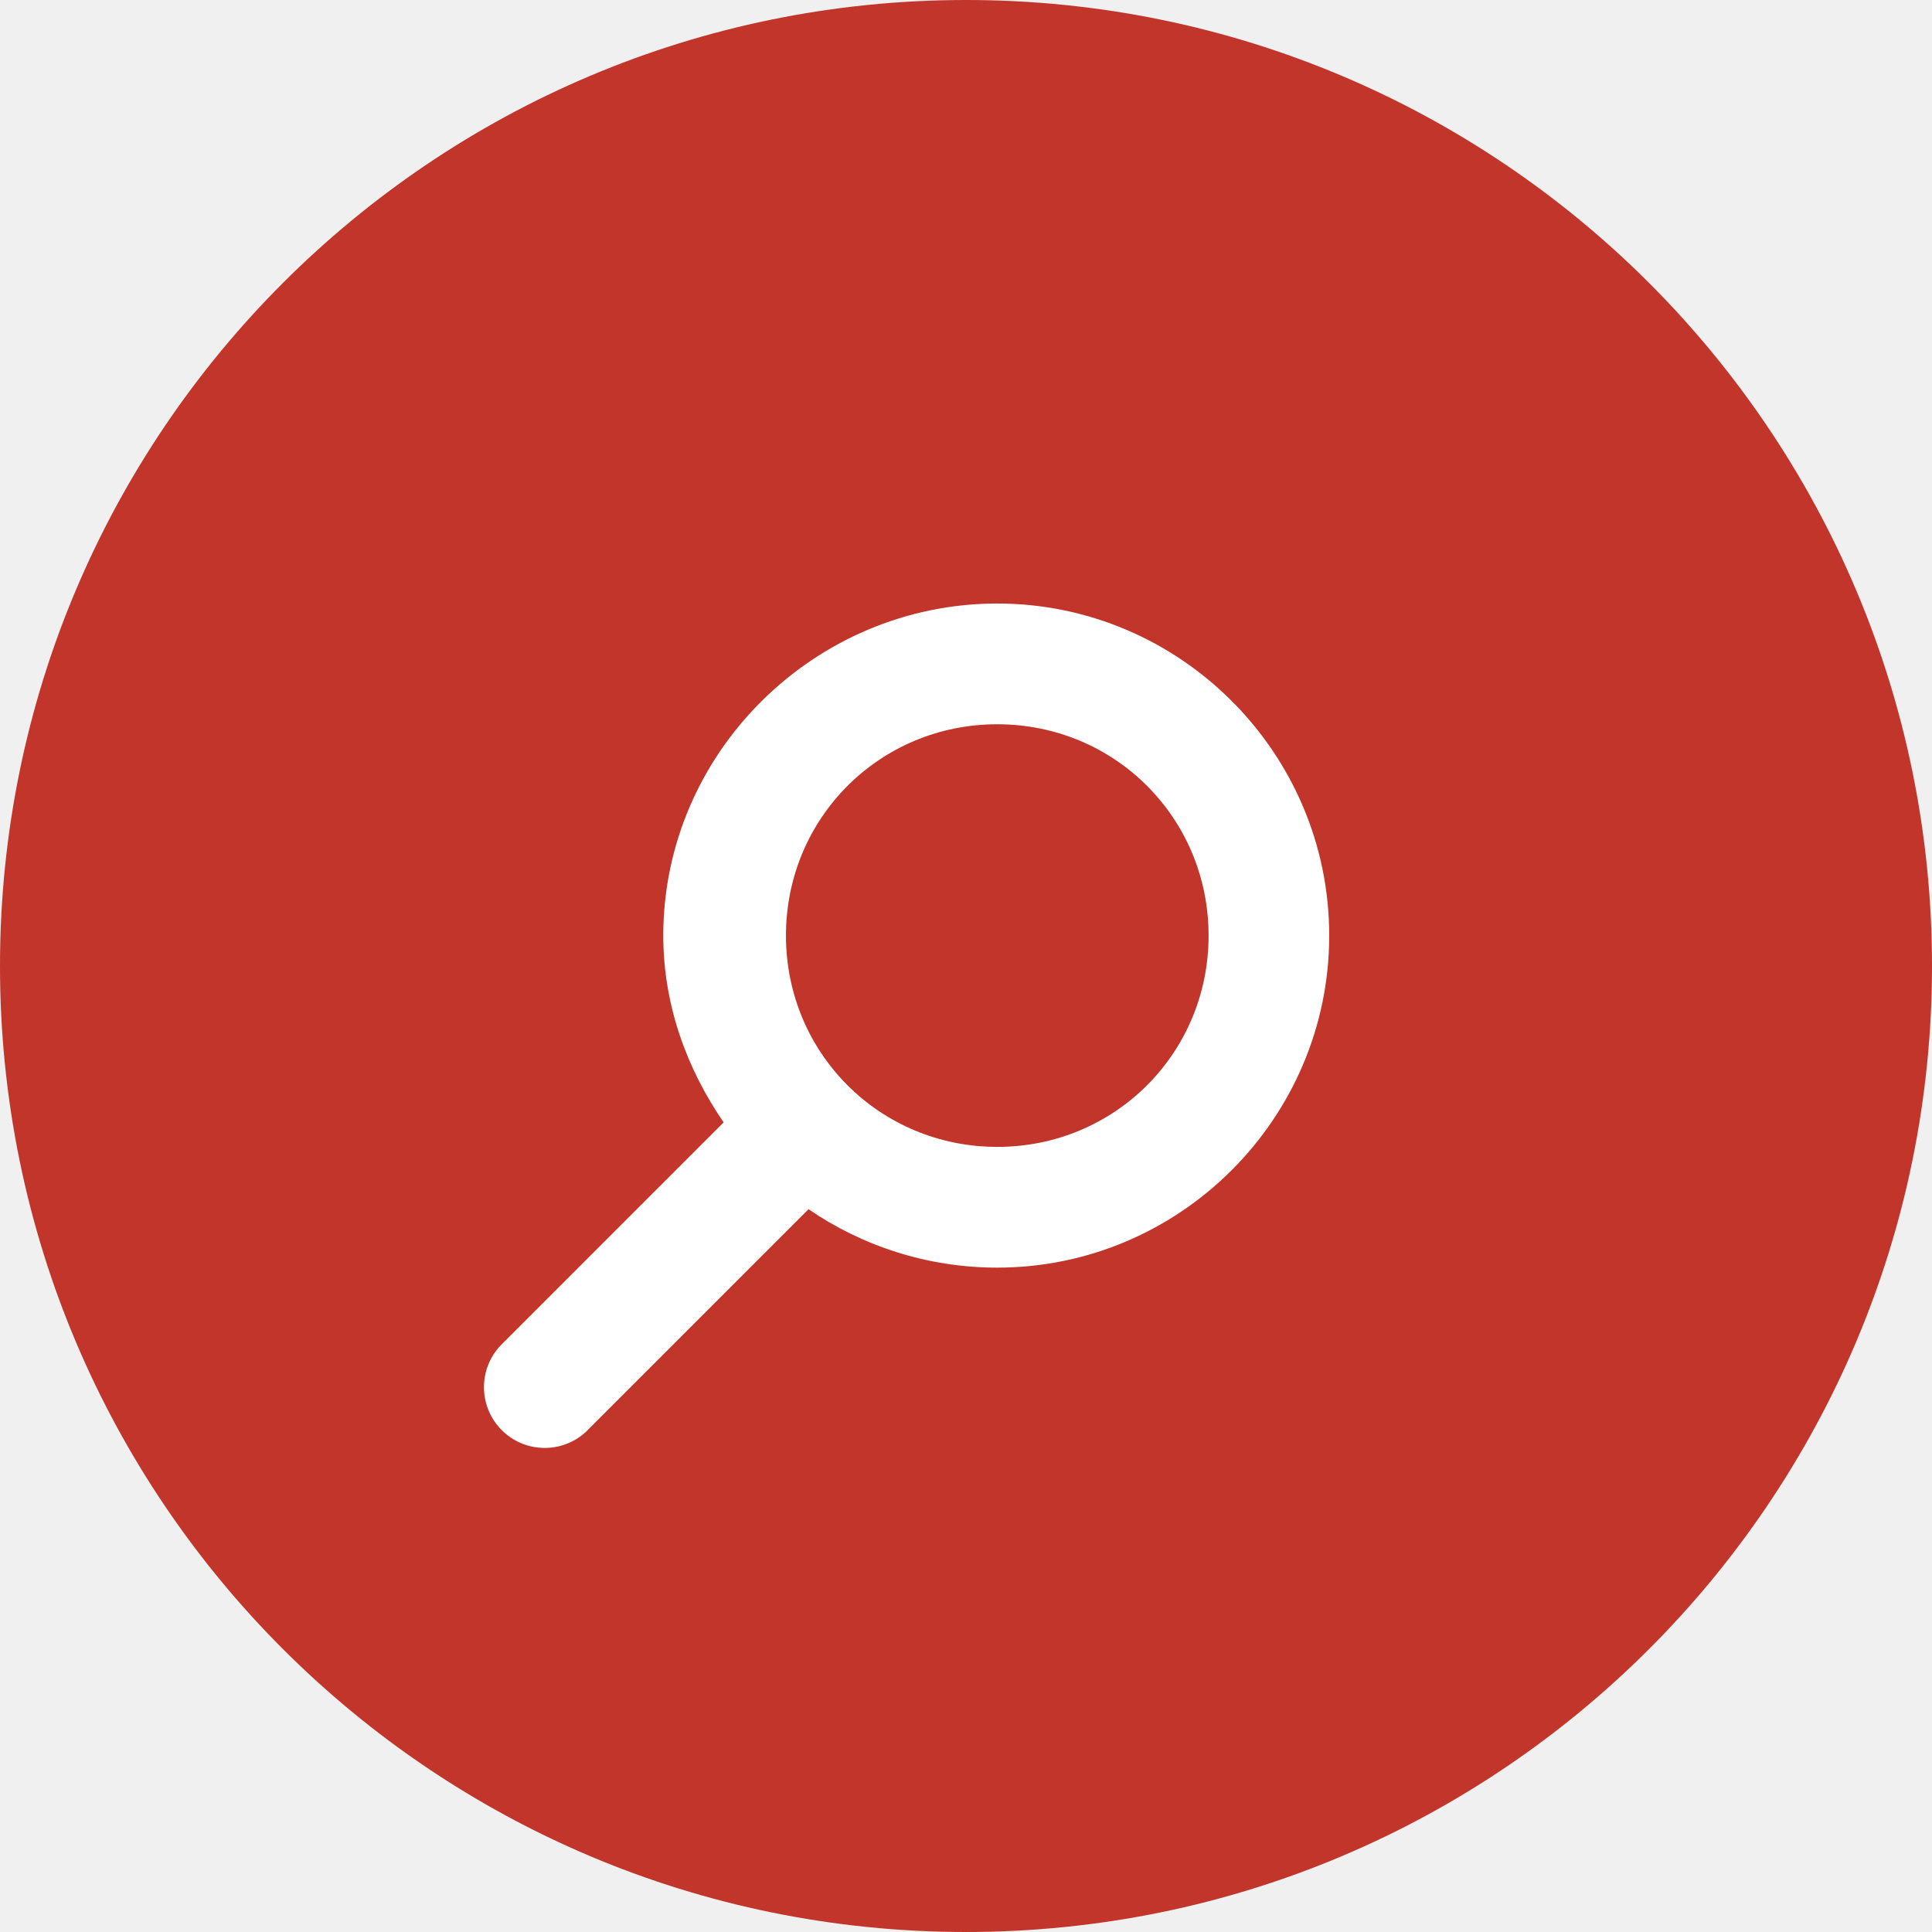
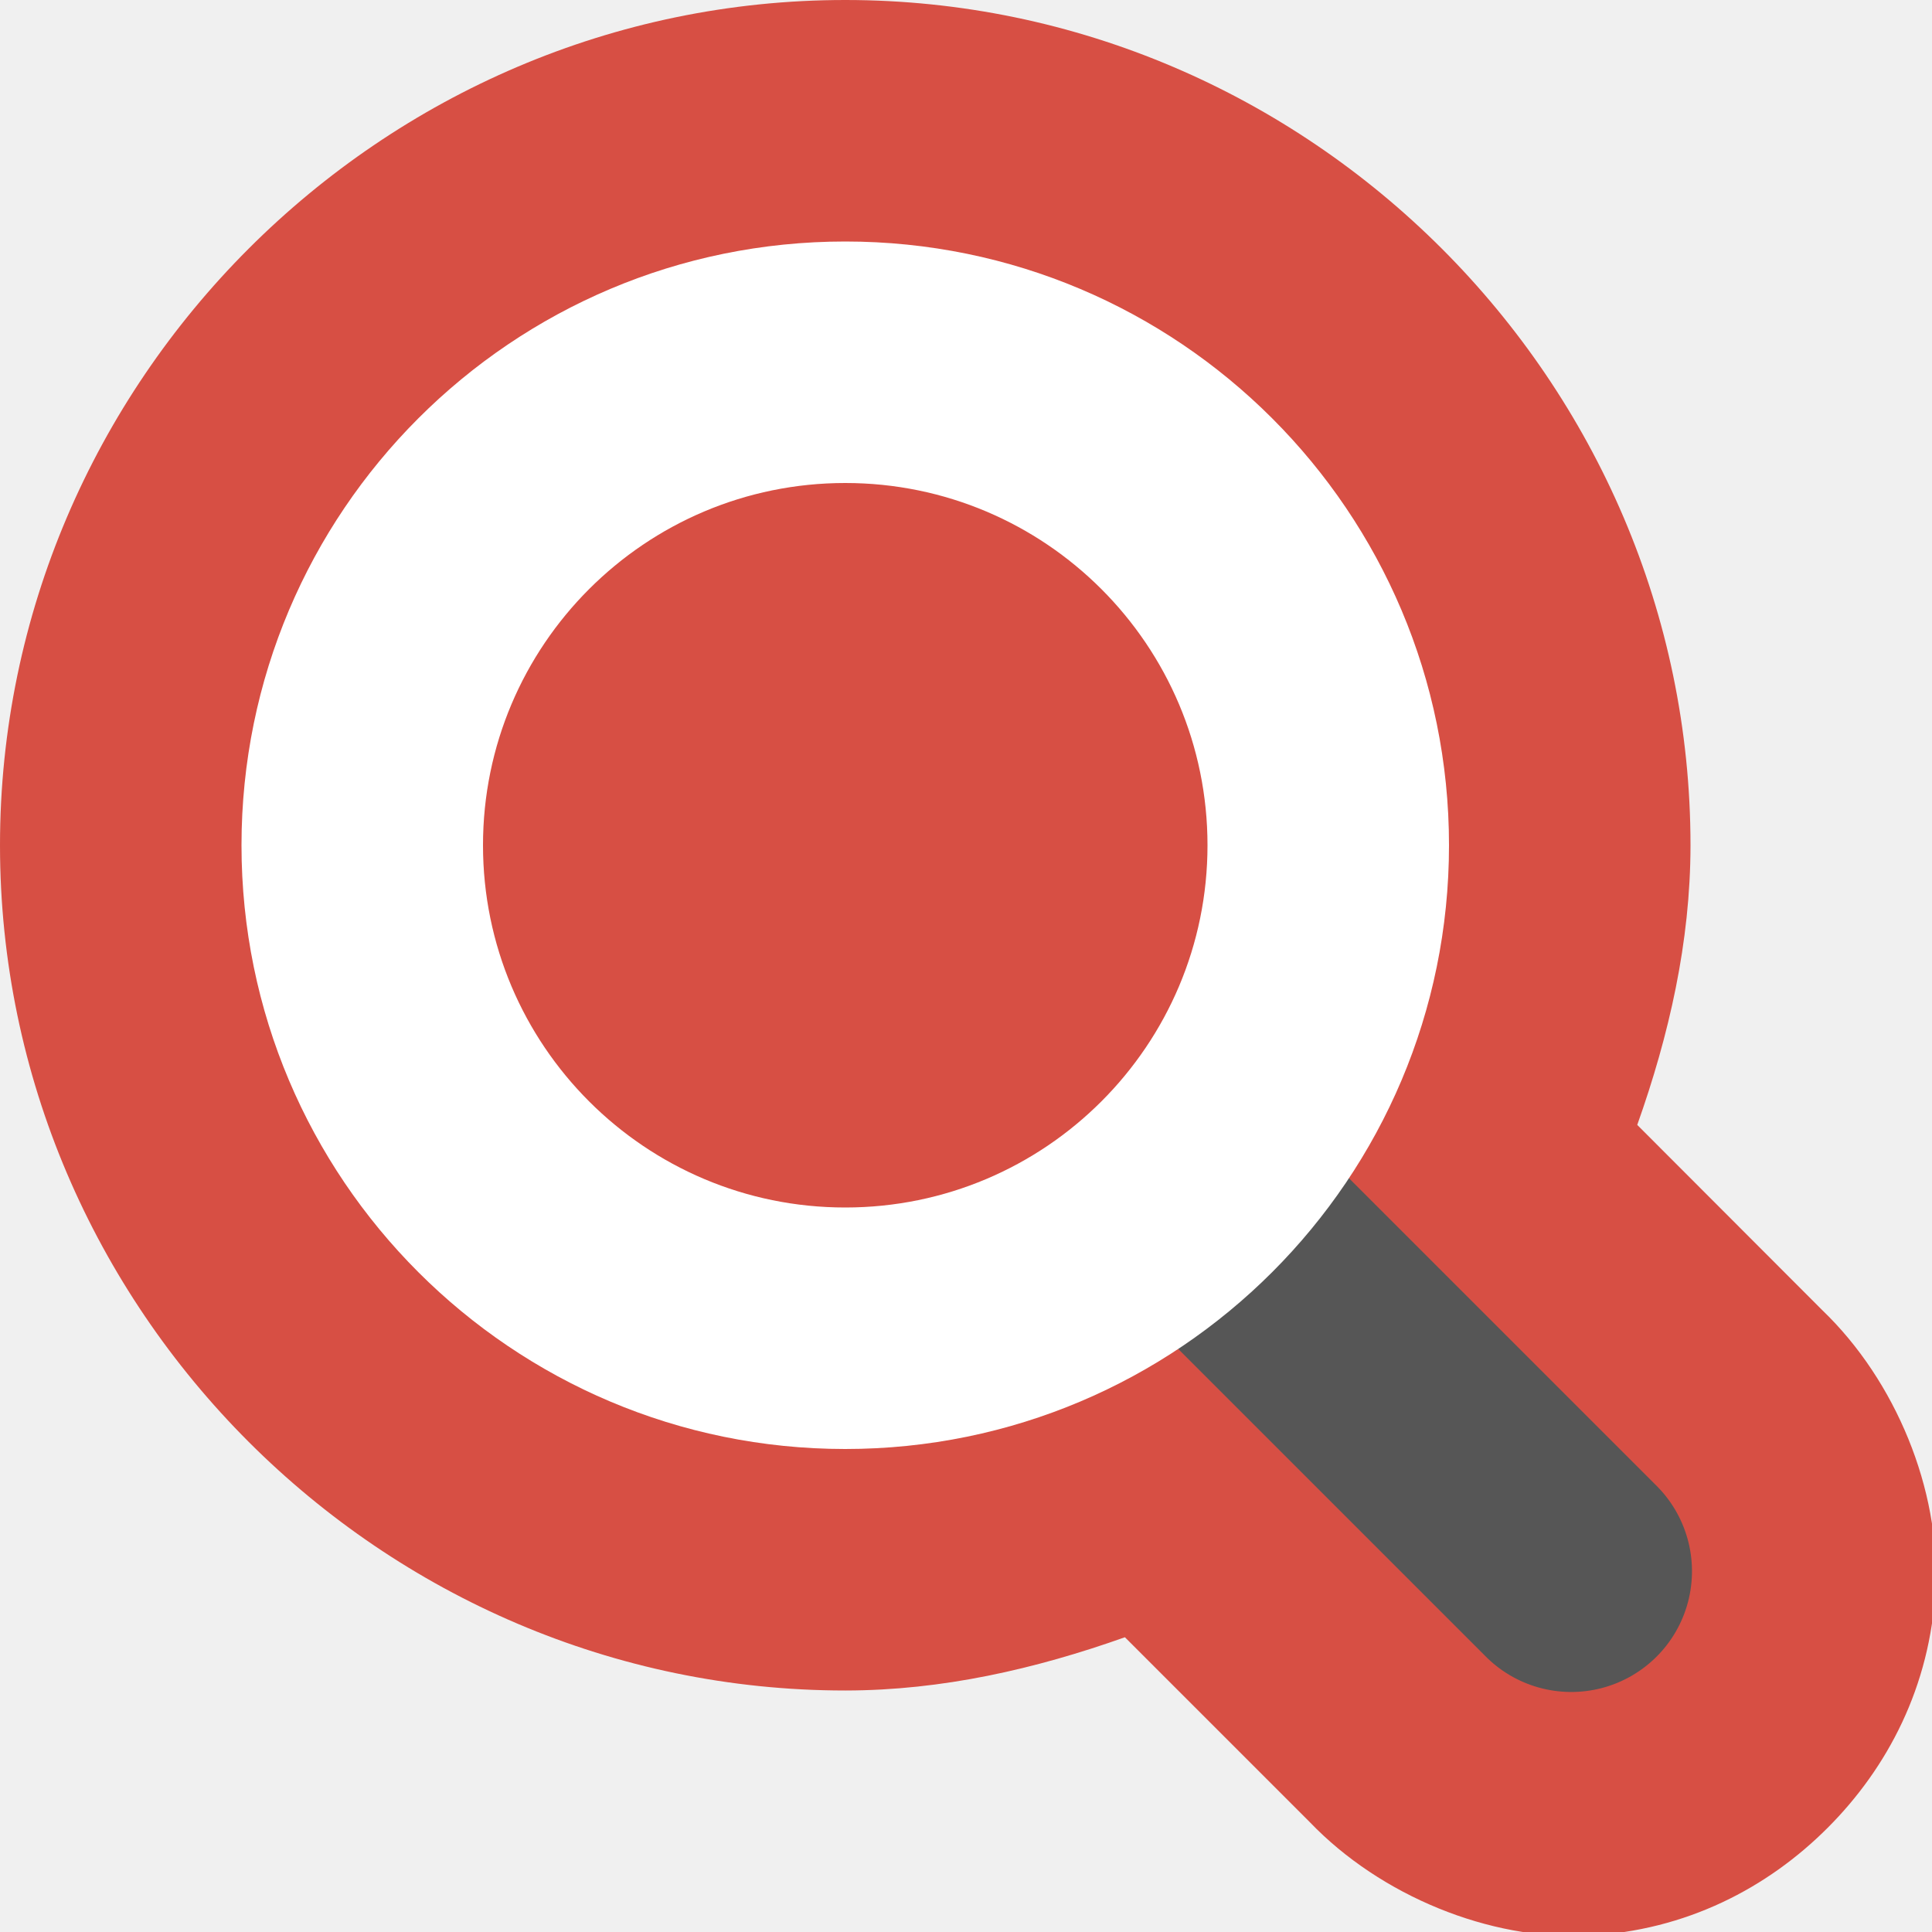
<svg xmlns="http://www.w3.org/2000/svg" height="16" width="16" version="1">
-   <rect ry="8" rx="8" transform="matrix(0,-1,-1,0,0,0)" height="16" width="16" y="-16" x="-16" fill="#c2352a" />
-   <path style="enable-background:new;" fill="#fff" d="m8.259 4.998c-1.514 0-2.766 1.237-2.766 2.75 0 0.575 0.195 1.104 0.5 1.547l-1.844 1.844a0.503 0.503 0 0 0 0.703 0.719l1.844-1.844c0.444 0.305 0.987 0.484 1.562 0.484 1.514 0 2.75-1.237 2.75-2.75s-1.236-2.75-2.75-2.75zm0 1c0.974 0 1.75 0.777 1.75 1.75 0 0.973-0.776 1.75-1.75 1.75s-1.75-0.777-1.75-1.75c0-0.973 0.776-1.75 1.75-1.75z" />
+   <defs>
+     <style id="current-color-scheme" type="text/css">
+    .ColorScheme-Text { color:#5c616c; } .ColorScheme-Highlight { color:#5294e2; } .ColorScheme-ButtonBackground { color:#d3dae3; }
+   </style>
+     <style id="current-color-scheme-3" type="text/css">
+    .ColorScheme-Text { color:#5c616c; } .ColorScheme-Highlight { color:#5294e2; } .ColorScheme-ButtonBackground { color:#d3dae3; }
+   </style>
+     <style id="current-color-scheme-6" type="text/css">
+    .ColorScheme-Text { color:#5c616c; } .ColorScheme-Highlight { color:#5294e2; } .ColorScheme-ButtonBackground { color:#d3dae3; }
+   </style>
+     <style id="current-color-scheme-7" type="text/css">
+    .ColorScheme-Text { color:#5c616c; } .ColorScheme-Highlight { color:#5294e2; } .ColorScheme-ButtonBackground { color:#d3dae3; }
+   </style>
+   </defs>
+   <path style="fill:#d74f44;stroke-width:4;stroke-linecap:round" d="M 7,0 C 3.158,1.5369215e-7 1.5369215e-7,3.158 0,7 c 1.5369215e-7,3.842 3.158,7 7,7 H 7.002 7.004 c 0.798,-0.001 1.568,-0.177 2.312,-0.441 l 1.533,1.533 c 0.584,0.608 1.489,0.979 2.303,0.938 0.814,-0.041 1.489,-0.397 1.984,-0.893 0.496,-0.496 0.851,-1.171 0.893,-1.984 0.041,-0.814 -0.329,-1.719 -0.938,-2.303 L 13.559,9.316 C 13.823,8.572 13.999,7.802 14,7.004 V 7.002 7 C 14,3.158 10.842,1.5369214e-7 7,0 Z" />
+   <path style="fill:#565656;stroke-width:2;stroke-linecap:round" d="M 9.99,8.99 A 1,1 0 0 0 9.293,10.707 l 3,3 a 1,1 0 1 0 1.414,-1.414 l -3,-3 A 1,1 0 0 0 9.99,8.99 Z" />
+   <path style="fill:#ffffff;stroke-width:6.246;stroke-linecap:round;stroke-linejoin:round" d="M 7 2 A 5 5 0 0 0 2 7 A 5 5 0 0 0 7 12 A 5 5 0 0 0 12 7 A 5 5 0 0 0 7 2 z M 7 4 A 3 3 0 0 1 10 7 A 3 3 0 0 1 7 10 A 3 3 0 0 1 4 7 A 3 3 0 0 1 7 4 z" />
</svg>
